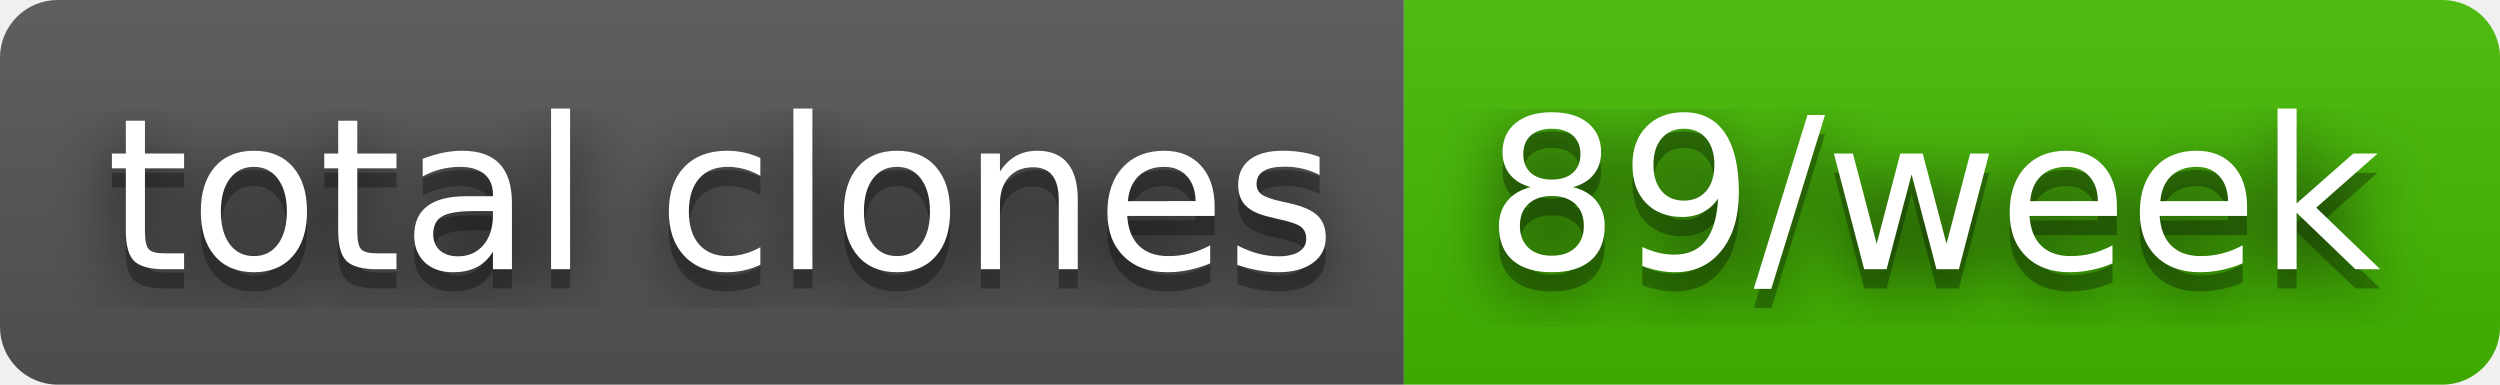
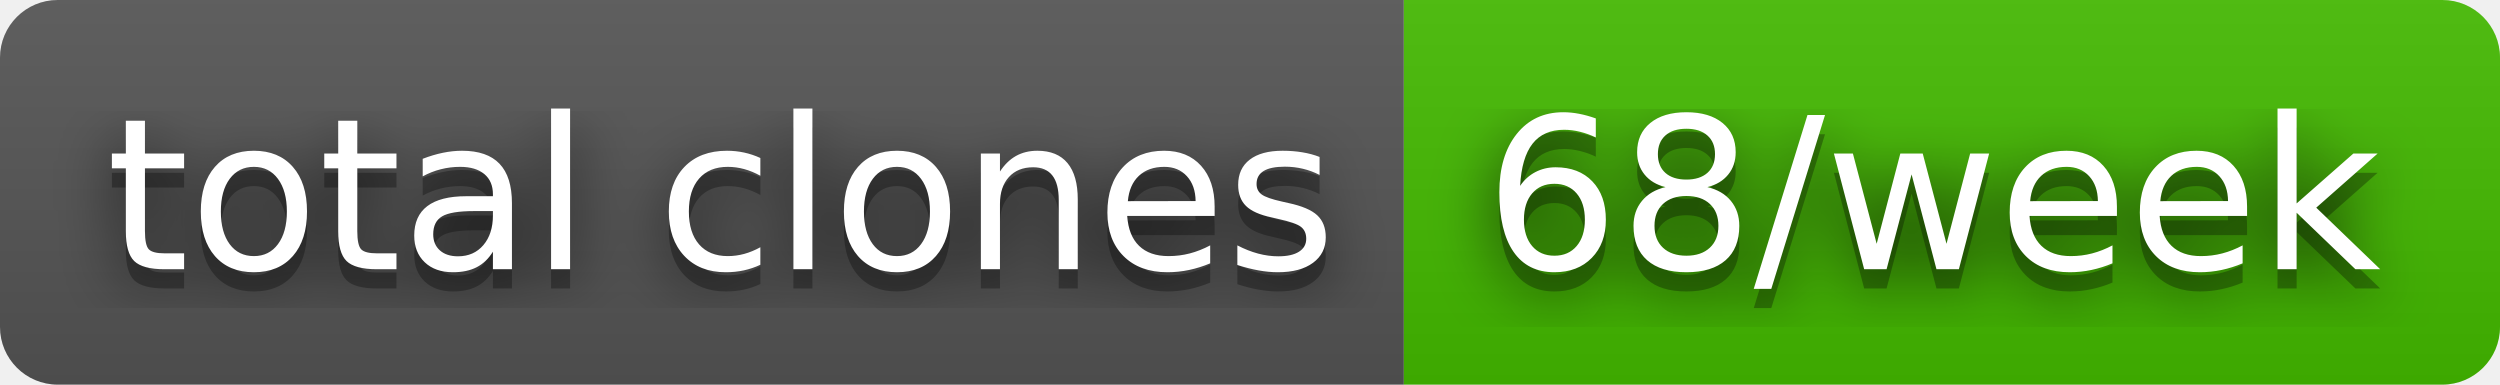
- <svg xmlns="http://www.w3.org/2000/svg" width="130" height="20" role="img" aria-label="total clones: 89/week">
+ <svg xmlns="http://www.w3.org/2000/svg" width="130" height="20" role="img" aria-label="total clones: 68/week">
  <filter id="blur">
    <feGaussianBlur stdDeviation="16" />
  </filter>
  <linearGradient id="s" x2="0" y2="100%">
    <stop offset="0" stop-color="#bbb" stop-opacity=".1" />
    <stop offset="1" stop-opacity=".1" />
  </linearGradient>
  <clipPath id="r">
    <rect width="130" height="20" rx="3" />
  </clipPath>
  <g clip-path="url(#r)">
    <rect width="73" height="20" fill="#555" />
    <rect x="73" width="57" height="20" fill="#4b0" />
    <rect width="130" height="20" fill="url(#s)" />
  </g>
  <g fill="#fff" text-anchor="middle" font-family="Verdana,Geneva,DejaVu Sans,sans-serif" text-rendering="geometricPrecision" font-size="110">
    <g transform="scale(.1)">
      <g aria-hidden="true" fill="#010101">
        <text x="375" y="150" fill-opacity=".8" filter="url(#blur)" textLength="630">total clones</text>
        <text x="375" y="150" fill-opacity=".3" textLength="630">total clones</text>
      </g>
      <text x="375" y="140" textLength="630">total clones</text>
    </g>
    <g transform="scale(.1)">
      <g aria-hidden="true" fill="#010101">
-         <text x="1005" y="150" fill-opacity=".8" filter="url(#blur)" textLength="470">89/week</text>
-         <text x="1005" y="150" fill-opacity=".3" textLength="470">89/week</text>
+         <text x="1005" y="150" fill-opacity=".8" filter="url(#blur)" textLength="470">68/week</text>
+         <text x="1005" y="150" fill-opacity=".3" textLength="470">68/week</text>
      </g>
-       <text x="1005" y="140" textLength="470">89/week</text>
+       <text x="1005" y="140" textLength="470">68/week</text>
    </g>
  </g>
</svg>
